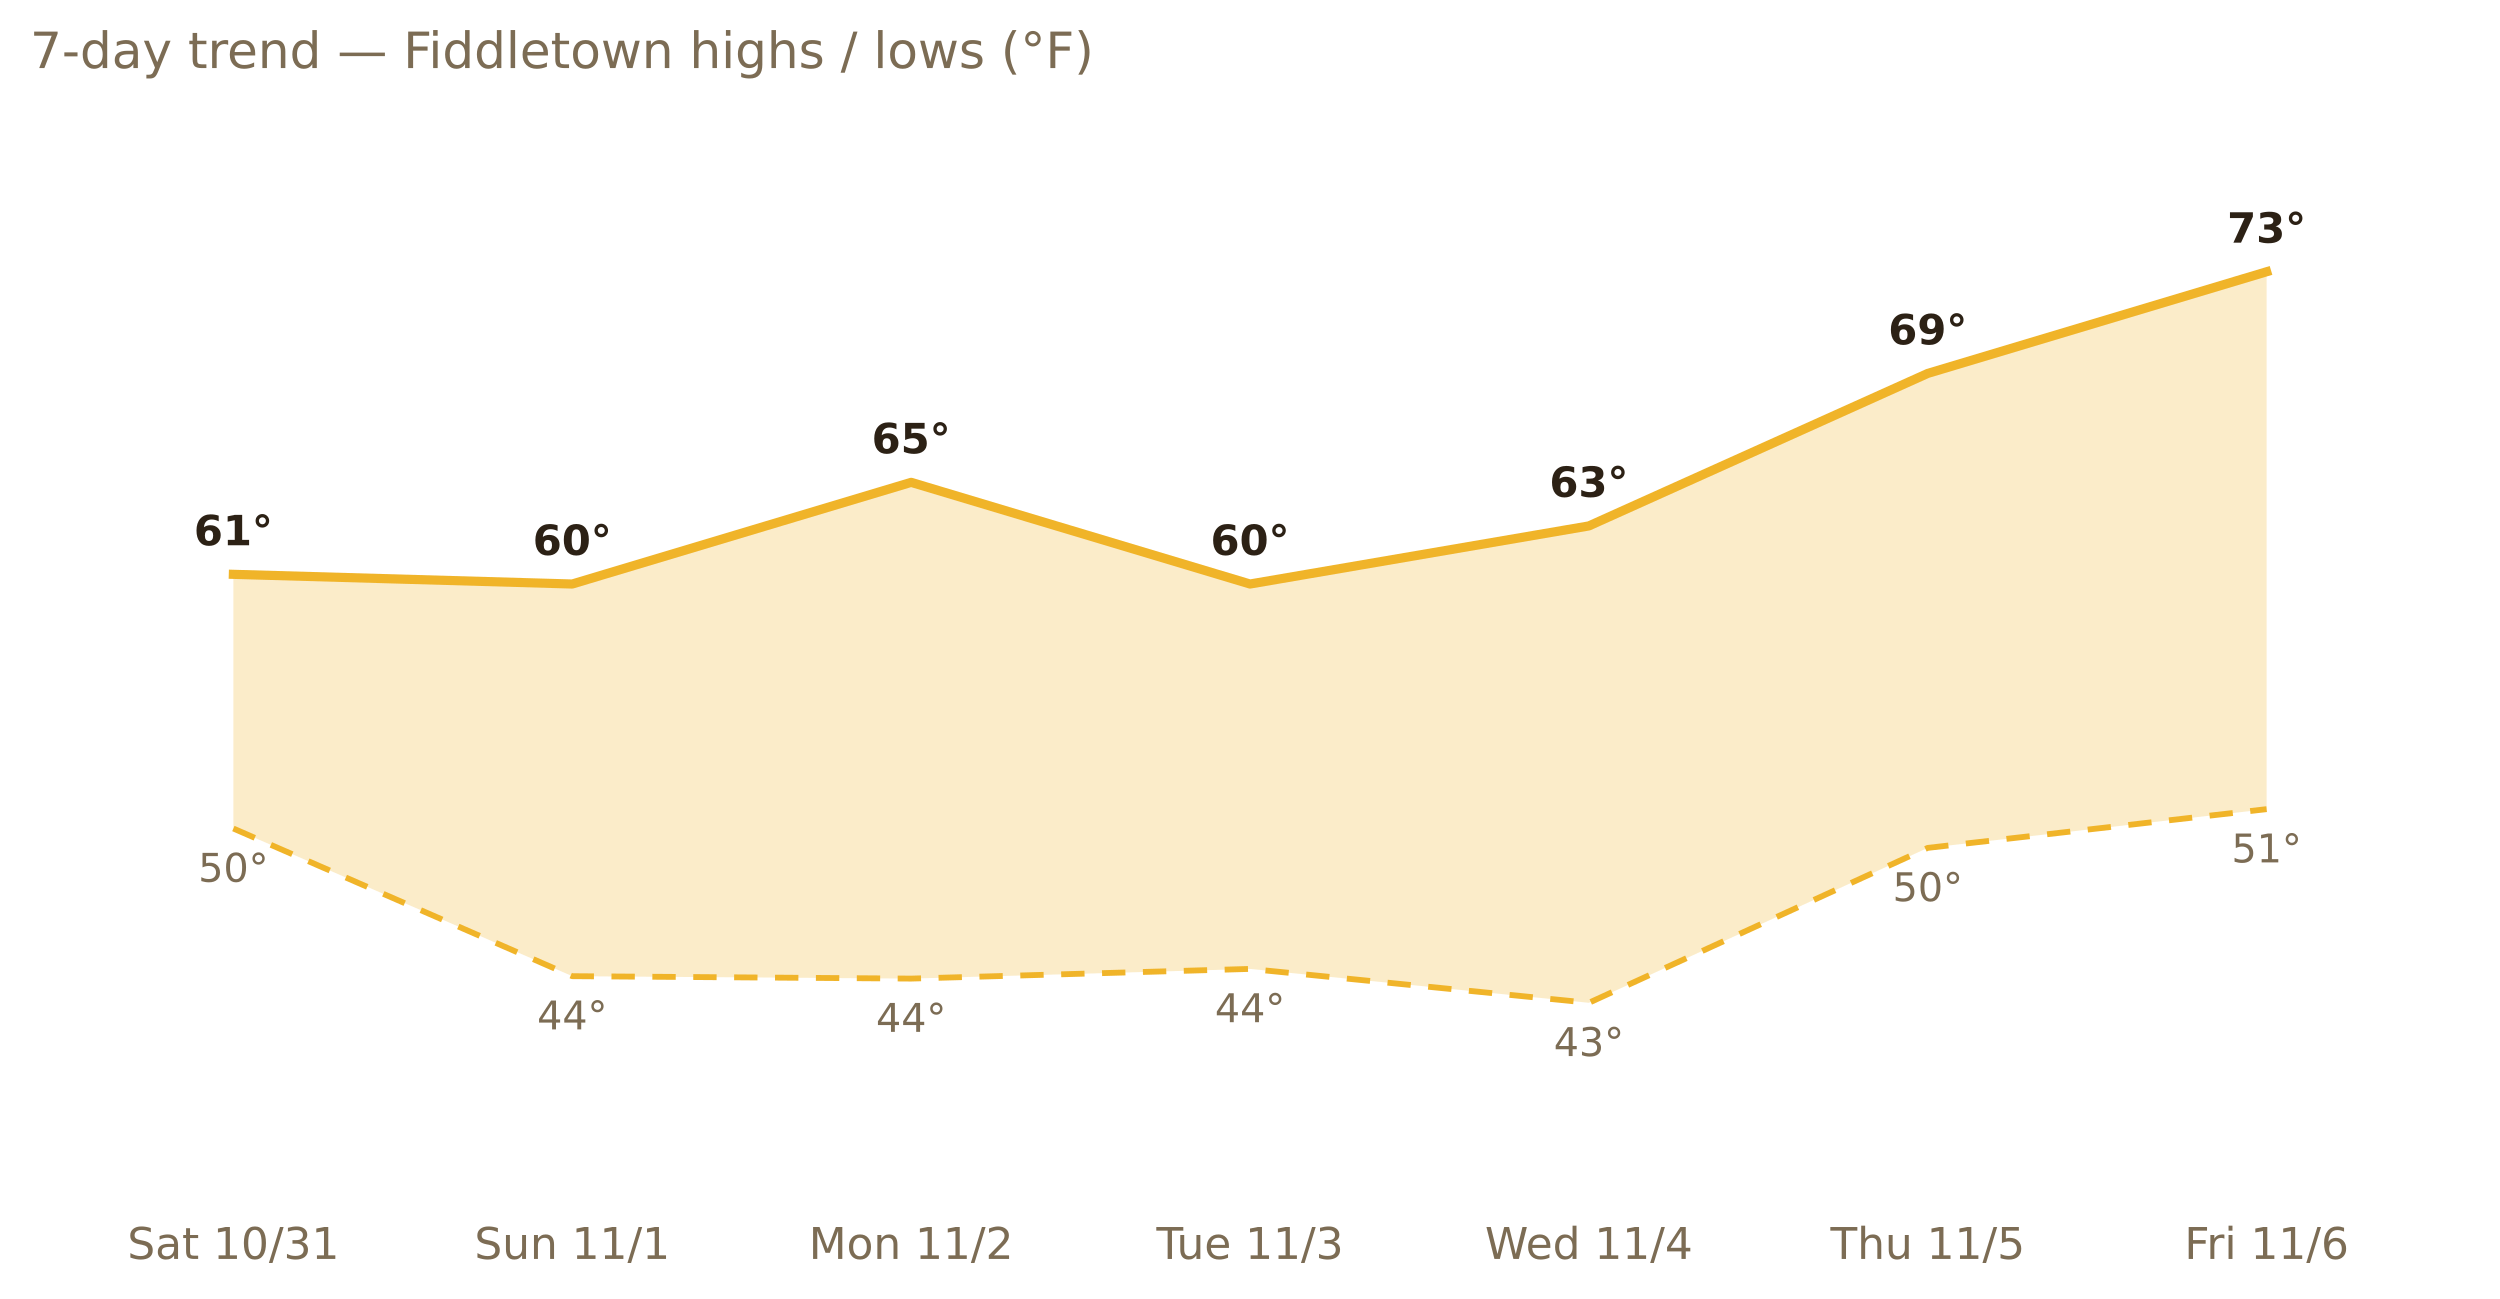
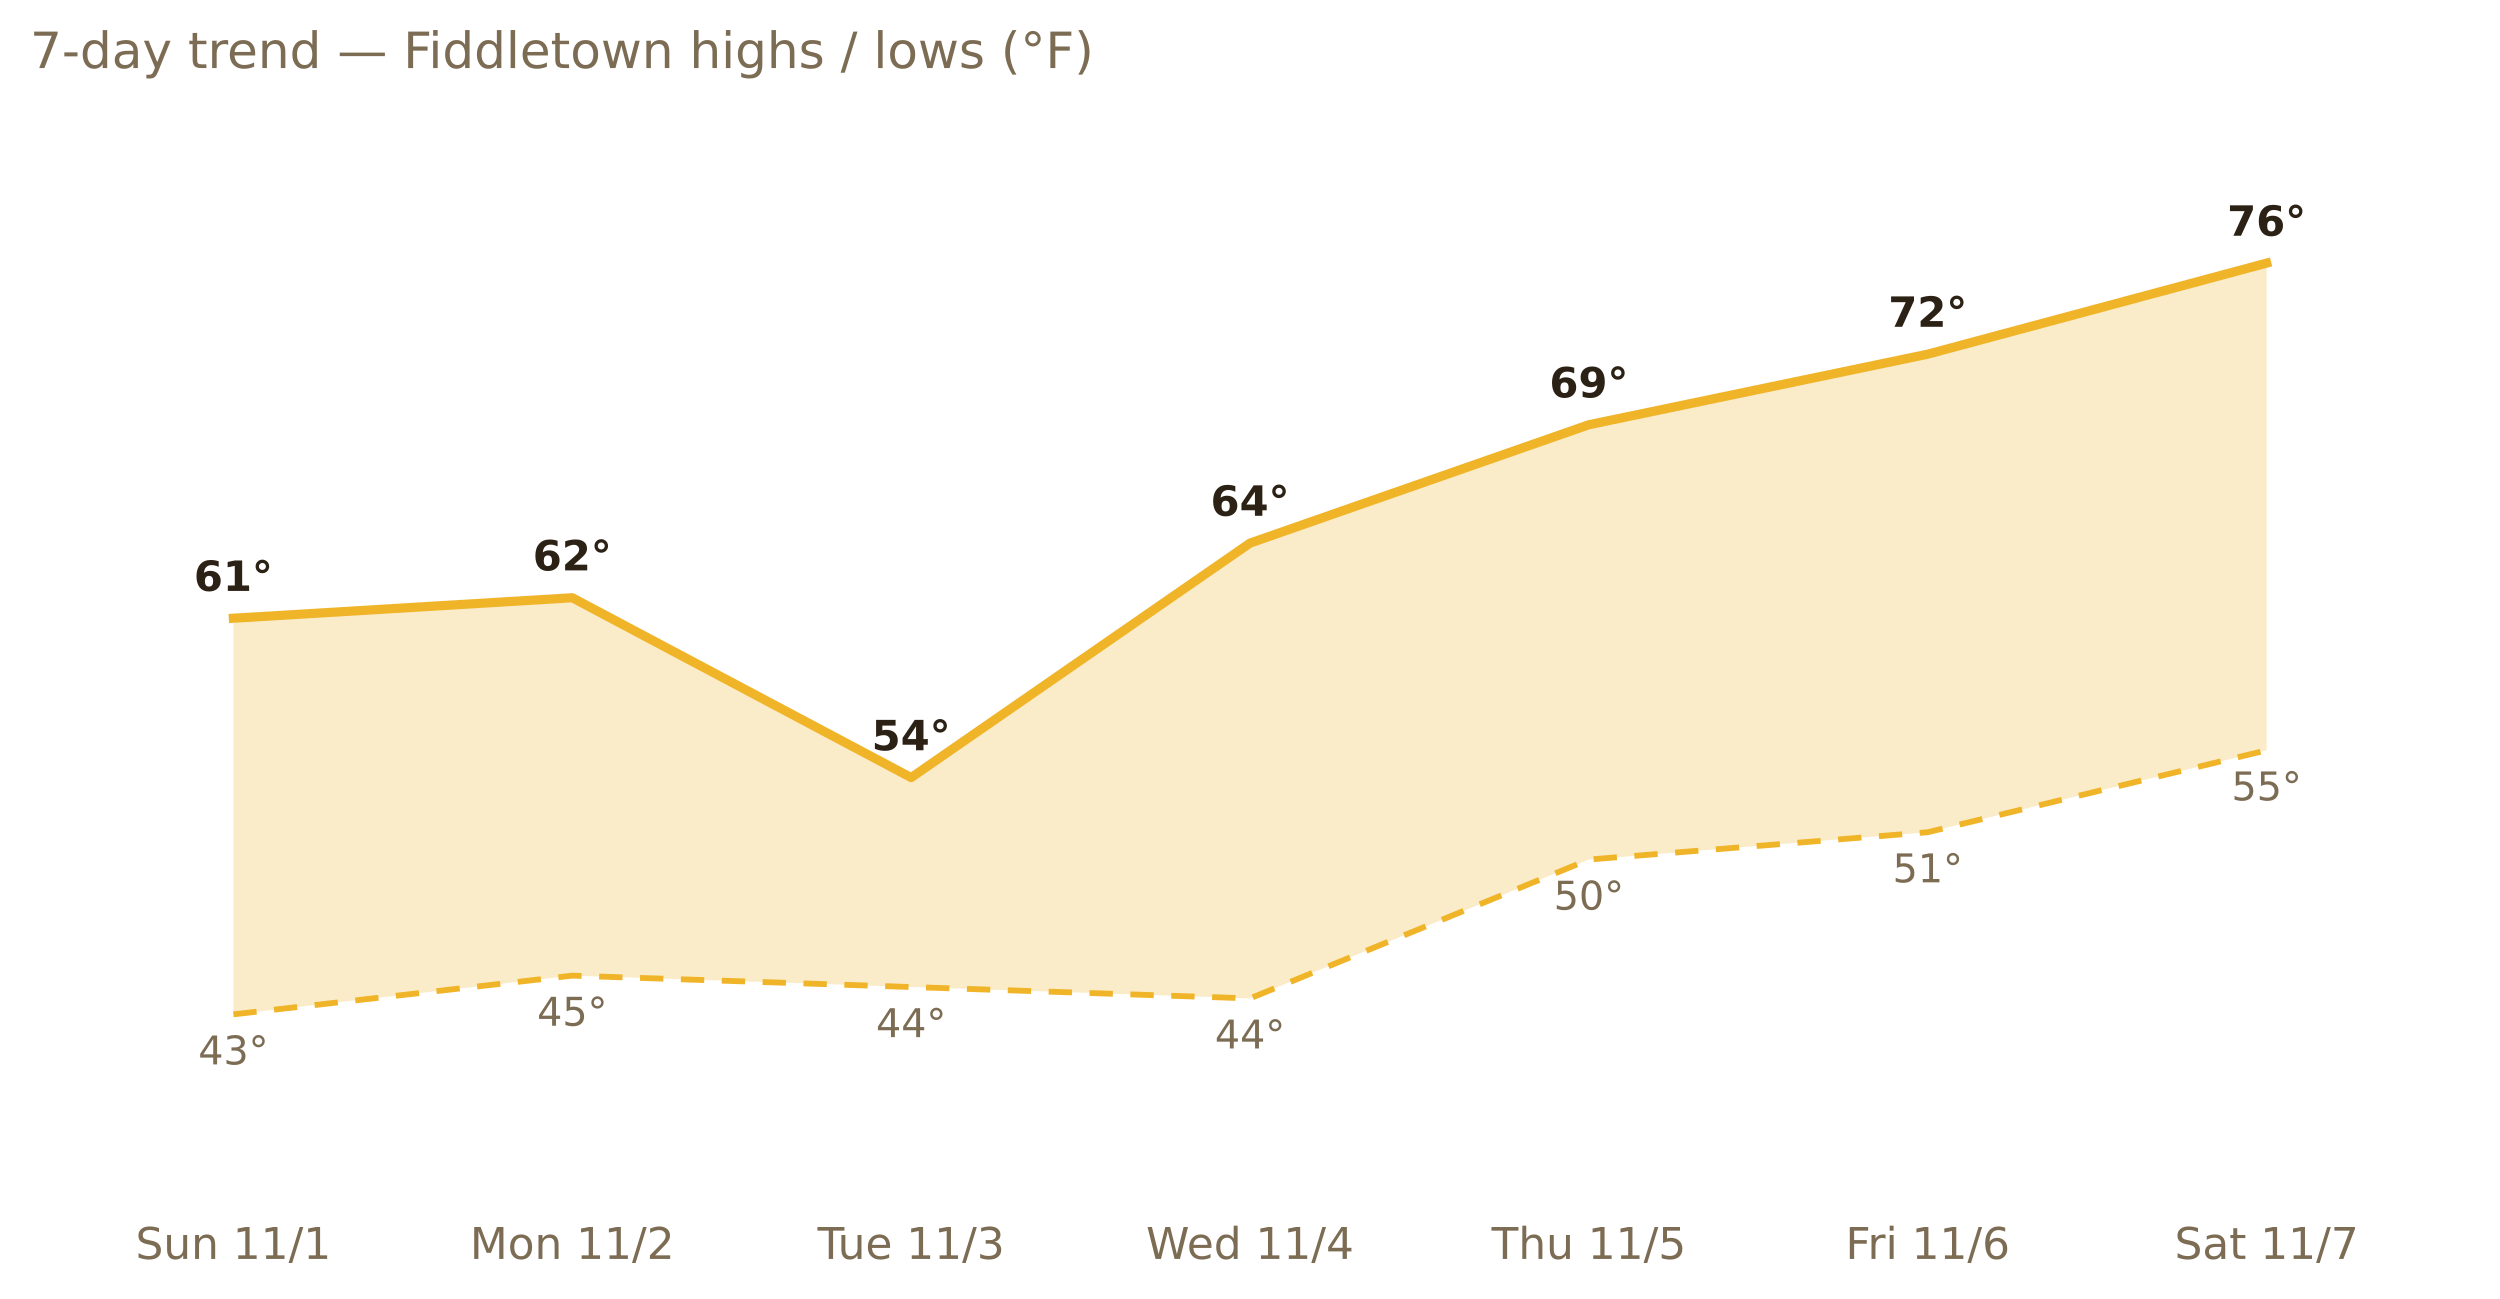
<svg xmlns="http://www.w3.org/2000/svg" xmlns:xlink="http://www.w3.org/1999/xlink" width="599.2pt" height="311.13pt" viewBox="0 0 599.2 311.13" version="1.1">
  <defs>
    <style type="text/css">*{stroke-linejoin: round; stroke-linecap: butt}</style>
  </defs>
  <g id="figure_1">
    <g id="patch_1">
      <path d="M 0 311.13  L 599.2 311.13  L 599.2 0  L 0 0  L 0 311.13  z " style="fill: none; opacity: 0" />
    </g>
    <g id="axes_1">
      <g id="patch_2">
        <path d="M 7.2 286.768  L 592 286.768  L 592 30.318  L 7.2 30.318  L 7.2 286.768  z " style="fill: none" />
      </g>
      <g id="matplotlib.axis_1">
        <g id="xtick_1">
          <g id="text_1">
-             <g style="fill: #7c6c54" transform="translate(30.52661 301.7465) scale(0.105 -0.105)">
+             <g style="fill: #7c6c54" transform="translate(32.48798 301.7465) scale(0.105 -0.105)">
              <defs>
                <path id="DejaVuSans-53" d="M 3425 4513  L 3425 3897  Q 3066 4069 2747 4153  Q 2428 4238 2131 4238  Q 1616 4238 1336 4038  Q 1056 3838 1056 3469  Q 1056 3159 1242 3001  Q 1428 2844 1947 2747  L 2328 2669  Q 3034 2534 3370 2195  Q 3706 1856 3706 1288  Q 3706 609 3251 259  Q 2797 -91 1919 -91  Q 1588 -91 1214 -16  Q 841 59 441 206  L 441 856  Q 825 641 1194 531  Q 1563 422 1919 422  Q 2459 422 2753 634  Q 3047 847 3047 1241  Q 3047 1584 2836 1778  Q 2625 1972 2144 2069  L 1759 2144  Q 1053 2284 737 2584  Q 422 2884 422 3419  Q 422 4038 858 4394  Q 1294 4750 2059 4750  Q 2388 4750 2728 4690  Q 3069 4631 3425 4513  z " transform="scale(0.015625)" />
-                 <path id="DejaVuSans-61" d="M 2194 1759  Q 1497 1759 1228 1600  Q 959 1441 959 1056  Q 959 750 1161 570  Q 1363 391 1709 391  Q 2188 391 2477 730  Q 2766 1069 2766 1631  L 2766 1759  L 2194 1759  z M 3341 1997  L 3341 0  L 2766 0  L 2766 531  Q 2569 213 2275 61  Q 1981 -91 1556 -91  Q 1019 -91 701 211  Q 384 513 384 1019  Q 384 1609 779 1909  Q 1175 2209 1959 2209  L 2766 2209  L 2766 2266  Q 2766 2663 2505 2880  Q 2244 3097 1772 3097  Q 1472 3097 1187 3025  Q 903 2953 641 2809  L 641 3341  Q 956 3463 1253 3523  Q 1550 3584 1831 3584  Q 2591 3584 2966 3190  Q 3341 2797 3341 1997  z " transform="scale(0.015625)" />
-                 <path id="DejaVuSans-74" d="M 1172 4494  L 1172 3500  L 2356 3500  L 2356 3053  L 1172 3053  L 1172 1153  Q 1172 725 1289 603  Q 1406 481 1766 481  L 2356 481  L 2356 0  L 1766 0  Q 1100 0 847 248  Q 594 497 594 1153  L 594 3053  L 172 3053  L 172 3500  L 594 3500  L 594 4494  L 1172 4494  z " transform="scale(0.015625)" />
+                 <path id="DejaVuSans-75" d="M 544 1381  L 544 3500  L 1119 3500  L 1119 1403  Q 1119 906 1312 657  Q 1506 409 1894 409  Q 2359 409 2629 706  Q 2900 1003 2900 1516  L 2900 3500  L 3475 3500  L 3475 0  L 2900 0  L 2900 538  Q 2691 219 2414 64  Q 2138 -91 1772 -91  Q 1169 -91 856 284  Q 544 659 544 1381  z M 1991 3584  L 1991 3584  z " transform="scale(0.015625)" />
+                 <path id="DejaVuSans-6e" d="M 3513 2113  L 3513 0  L 2938 0  L 2938 2094  Q 2938 2591 2744 2837  Q 2550 3084 2163 3084  Q 1697 3084 1428 2787  Q 1159 2491 1159 1978  L 1159 0  L 581 0  L 581 3500  L 1159 3500  L 1159 2956  Q 1366 3272 1645 3428  Q 1925 3584 2291 3584  Q 2894 3584 3203 3211  Q 3513 2838 3513 2113  z " transform="scale(0.015625)" />
                <path id="DejaVuSans-20" transform="scale(0.015625)" />
                <path id="DejaVuSans-31" d="M 794 531  L 1825 531  L 1825 4091  L 703 3866  L 703 4441  L 1819 4666  L 2450 4666  L 2450 531  L 3481 531  L 3481 0  L 794 0  L 794 531  z " transform="scale(0.015625)" />
-                 <path id="DejaVuSans-30" d="M 2034 4250  Q 1547 4250 1301 3770  Q 1056 3291 1056 2328  Q 1056 1369 1301 889  Q 1547 409 2034 409  Q 2525 409 2770 889  Q 3016 1369 3016 2328  Q 3016 3291 2770 3770  Q 2525 4250 2034 4250  z M 2034 4750  Q 2819 4750 3233 4129  Q 3647 3509 3647 2328  Q 3647 1150 3233 529  Q 2819 -91 2034 -91  Q 1250 -91 836 529  Q 422 1150 422 2328  Q 422 3509 836 4129  Q 1250 4750 2034 4750  z " transform="scale(0.015625)" />
                <path id="DejaVuSans-2f" d="M 1625 4666  L 2156 4666  L 531 -594  L 0 -594  L 1625 4666  z " transform="scale(0.015625)" />
-                 <path id="DejaVuSans-33" d="M 2597 2516  Q 3050 2419 3304 2112  Q 3559 1806 3559 1356  Q 3559 666 3084 287  Q 2609 -91 1734 -91  Q 1441 -91 1130 -33  Q 819 25 488 141  L 488 750  Q 750 597 1062 519  Q 1375 441 1716 441  Q 2309 441 2620 675  Q 2931 909 2931 1356  Q 2931 1769 2642 2001  Q 2353 2234 1838 2234  L 1294 2234  L 1294 2753  L 1863 2753  Q 2328 2753 2575 2939  Q 2822 3125 2822 3475  Q 2822 3834 2567 4026  Q 2313 4219 1838 4219  Q 1578 4219 1281 4162  Q 984 4106 628 3988  L 628 4550  Q 988 4650 1302 4700  Q 1616 4750 1894 4750  Q 2613 4750 3031 4423  Q 3450 4097 3450 3541  Q 3450 3153 3228 2886  Q 3006 2619 2597 2516  z " transform="scale(0.015625)" />
-               </defs>
-               <use xlink:href="#DejaVuSans-53" />
-               <use xlink:href="#DejaVuSans-61" x="63.477" />
-               <use xlink:href="#DejaVuSans-74" x="124.756" />
-               <use xlink:href="#DejaVuSans-20" x="163.965" />
-               <use xlink:href="#DejaVuSans-31" x="195.752" />
-               <use xlink:href="#DejaVuSans-30" x="259.375" />
-               <use xlink:href="#DejaVuSans-2f" x="322.998" />
-               <use xlink:href="#DejaVuSans-33" x="356.689" />
-               <use xlink:href="#DejaVuSans-31" x="420.312" />
-             </g>
-           </g>
-         </g>
-         <g id="xtick_2">
-           <g id="text_2">
-             <g style="fill: #7c6c54" transform="translate(113.7102 301.7465) scale(0.105 -0.105)">
-               <defs>
-                 <path id="DejaVuSans-75" d="M 544 1381  L 544 3500  L 1119 3500  L 1119 1403  Q 1119 906 1312 657  Q 1506 409 1894 409  Q 2359 409 2629 706  Q 2900 1003 2900 1516  L 2900 3500  L 3475 3500  L 3475 0  L 2900 0  L 2900 538  Q 2691 219 2414 64  Q 2138 -91 1772 -91  Q 1169 -91 856 284  Q 544 659 544 1381  z M 1991 3584  L 1991 3584  z " transform="scale(0.015625)" />
-                 <path id="DejaVuSans-6e" d="M 3513 2113  L 3513 0  L 2938 0  L 2938 2094  Q 2938 2591 2744 2837  Q 2550 3084 2163 3084  Q 1697 3084 1428 2787  Q 1159 2491 1159 1978  L 1159 0  L 581 0  L 581 3500  L 1159 3500  L 1159 2956  Q 1366 3272 1645 3428  Q 1925 3584 2291 3584  Q 2894 3584 3203 3211  Q 3513 2838 3513 2113  z " transform="scale(0.015625)" />
              </defs>
              <use xlink:href="#DejaVuSans-53" />
              <use xlink:href="#DejaVuSans-75" x="63.477" />
              <use xlink:href="#DejaVuSans-6e" x="126.855" />
              <use xlink:href="#DejaVuSans-20" x="190.234" />
              <use xlink:href="#DejaVuSans-31" x="222.021" />
              <use xlink:href="#DejaVuSans-31" x="285.645" />
              <use xlink:href="#DejaVuSans-2f" x="349.268" />
              <use xlink:href="#DejaVuSans-31" x="382.959" />
            </g>
          </g>
        </g>
-         <g id="xtick_3">
-           <g id="text_3">
-             <g style="fill: #7c6c54" transform="translate(193.8504 301.7465) scale(0.105 -0.105)">
+         <g id="xtick_2">
+           <g id="text_2">
+             <g style="fill: #7c6c54" transform="translate(112.6282 301.7465) scale(0.105 -0.105)">
              <defs>
                <path id="DejaVuSans-4d" d="M 628 4666  L 1569 4666  L 2759 1491  L 3956 4666  L 4897 4666  L 4897 0  L 4281 0  L 4281 4097  L 3078 897  L 2444 897  L 1241 4097  L 1241 0  L 628 0  L 628 4666  z " transform="scale(0.015625)" />
                <path id="DejaVuSans-6f" d="M 1959 3097  Q 1497 3097 1228 2736  Q 959 2375 959 1747  Q 959 1119 1226 758  Q 1494 397 1959 397  Q 2419 397 2687 759  Q 2956 1122 2956 1747  Q 2956 2369 2687 2733  Q 2419 3097 1959 3097  z M 1959 3584  Q 2709 3584 3137 3096  Q 3566 2609 3566 1747  Q 3566 888 3137 398  Q 2709 -91 1959 -91  Q 1206 -91 779 398  Q 353 888 353 1747  Q 353 2609 779 3096  Q 1206 3584 1959 3584  z " transform="scale(0.015625)" />
                <path id="DejaVuSans-32" d="M 1228 531  L 3431 531  L 3431 0  L 469 0  L 469 531  Q 828 903 1448 1529  Q 2069 2156 2228 2338  Q 2531 2678 2651 2914  Q 2772 3150 2772 3378  Q 2772 3750 2511 3984  Q 2250 4219 1831 4219  Q 1534 4219 1204 4116  Q 875 4013 500 3803  L 500 4441  Q 881 4594 1212 4672  Q 1544 4750 1819 4750  Q 2544 4750 2975 4387  Q 3406 4025 3406 3419  Q 3406 3131 3298 2873  Q 3191 2616 2906 2266  Q 2828 2175 2409 1742  Q 1991 1309 1228 531  z " transform="scale(0.015625)" />
              </defs>
              <use xlink:href="#DejaVuSans-4d" />
              <use xlink:href="#DejaVuSans-6f" x="86.279" />
              <use xlink:href="#DejaVuSans-6e" x="147.461" />
              <use xlink:href="#DejaVuSans-20" x="210.84" />
              <use xlink:href="#DejaVuSans-31" x="242.627" />
              <use xlink:href="#DejaVuSans-31" x="306.25" />
              <use xlink:href="#DejaVuSans-2f" x="369.873" />
              <use xlink:href="#DejaVuSans-32" x="403.564" />
            </g>
          </g>
        </g>
-         <g id="xtick_4">
-           <g id="text_4">
-             <g style="fill: #7c6c54" transform="translate(277.1718 301.7465) scale(0.105 -0.105)">
+         <g id="xtick_3">
+           <g id="text_3">
+             <g style="fill: #7c6c54" transform="translate(195.9496 301.7465) scale(0.105 -0.105)">
              <defs>
                <path id="DejaVuSans-54" d="M -19 4666  L 3928 4666  L 3928 4134  L 2272 4134  L 2272 0  L 1638 0  L 1638 4134  L -19 4134  L -19 4666  z " transform="scale(0.015625)" />
                <path id="DejaVuSans-65" d="M 3597 1894  L 3597 1613  L 953 1613  Q 991 1019 1311 708  Q 1631 397 2203 397  Q 2534 397 2845 478  Q 3156 559 3463 722  L 3463 178  Q 3153 47 2828 -22  Q 2503 -91 2169 -91  Q 1331 -91 842 396  Q 353 884 353 1716  Q 353 2575 817 3079  Q 1281 3584 2069 3584  Q 2775 3584 3186 3129  Q 3597 2675 3597 1894  z M 3022 2063  Q 3016 2534 2758 2815  Q 2500 3097 2075 3097  Q 1594 3097 1305 2825  Q 1016 2553 972 2059  L 3022 2063  z " transform="scale(0.015625)" />
+                 <path id="DejaVuSans-33" d="M 2597 2516  Q 3050 2419 3304 2112  Q 3559 1806 3559 1356  Q 3559 666 3084 287  Q 2609 -91 1734 -91  Q 1441 -91 1130 -33  Q 819 25 488 141  L 488 750  Q 750 597 1062 519  Q 1375 441 1716 441  Q 2309 441 2620 675  Q 2931 909 2931 1356  Q 2931 1769 2642 2001  Q 2353 2234 1838 2234  L 1294 2234  L 1294 2753  L 1863 2753  Q 2328 2753 2575 2939  Q 2822 3125 2822 3475  Q 2822 3834 2567 4026  Q 2313 4219 1838 4219  Q 1578 4219 1281 4162  Q 984 4106 628 3988  L 628 4550  Q 988 4650 1302 4700  Q 1616 4750 1894 4750  Q 2613 4750 3031 4423  Q 3450 4097 3450 3541  Q 3450 3153 3228 2886  Q 3006 2619 2597 2516  z " transform="scale(0.015625)" />
              </defs>
              <use xlink:href="#DejaVuSans-54" />
              <use xlink:href="#DejaVuSans-75" x="45.959" />
              <use xlink:href="#DejaVuSans-65" x="109.338" />
              <use xlink:href="#DejaVuSans-20" x="170.861" />
              <use xlink:href="#DejaVuSans-31" x="202.648" />
              <use xlink:href="#DejaVuSans-31" x="266.271" />
              <use xlink:href="#DejaVuSans-2f" x="329.895" />
              <use xlink:href="#DejaVuSans-33" x="363.586" />
            </g>
          </g>
        </g>
-         <g id="xtick_5">
-           <g id="text_5">
-             <g style="fill: #7c6c54" transform="translate(355.9184 301.7465) scale(0.105 -0.105)">
+         <g id="xtick_4">
+           <g id="text_4">
+             <g style="fill: #7c6c54" transform="translate(274.6961 301.7465) scale(0.105 -0.105)">
              <defs>
                <path id="DejaVuSans-57" d="M 213 4666  L 850 4666  L 1831 722  L 2809 4666  L 3519 4666  L 4500 722  L 5478 4666  L 6119 4666  L 4947 0  L 4153 0  L 3169 4050  L 2175 0  L 1381 0  L 213 4666  z " transform="scale(0.015625)" />
                <path id="DejaVuSans-64" d="M 2906 2969  L 2906 4863  L 3481 4863  L 3481 0  L 2906 0  L 2906 525  Q 2725 213 2448 61  Q 2172 -91 1784 -91  Q 1150 -91 751 415  Q 353 922 353 1747  Q 353 2572 751 3078  Q 1150 3584 1784 3584  Q 2172 3584 2448 3432  Q 2725 3281 2906 2969  z M 947 1747  Q 947 1113 1208 752  Q 1469 391 1925 391  Q 2381 391 2643 752  Q 2906 1113 2906 1747  Q 2906 2381 2643 2742  Q 2381 3103 1925 3103  Q 1469 3103 1208 2742  Q 947 2381 947 1747  z " transform="scale(0.015625)" />
                <path id="DejaVuSans-34" d="M 2419 4116  L 825 1625  L 2419 1625  L 2419 4116  z M 2253 4666  L 3047 4666  L 3047 1625  L 3713 1625  L 3713 1100  L 3047 1100  L 3047 0  L 2419 0  L 2419 1100  L 313 1100  L 313 1709  L 2253 4666  z " transform="scale(0.015625)" />
              </defs>
              <use xlink:href="#DejaVuSans-57" />
              <use xlink:href="#DejaVuSans-65" x="93.002" />
              <use xlink:href="#DejaVuSans-64" x="154.525" />
              <use xlink:href="#DejaVuSans-20" x="218.002" />
              <use xlink:href="#DejaVuSans-31" x="249.789" />
              <use xlink:href="#DejaVuSans-31" x="313.412" />
              <use xlink:href="#DejaVuSans-2f" x="377.035" />
              <use xlink:href="#DejaVuSans-34" x="410.727" />
            </g>
          </g>
        </g>
-         <g id="xtick_6">
-           <g id="text_6">
-             <g style="fill: #7c6c54" transform="translate(438.7254 301.7465) scale(0.105 -0.105)">
+         <g id="xtick_5">
+           <g id="text_5">
+             <g style="fill: #7c6c54" transform="translate(357.5032 301.7465) scale(0.105 -0.105)">
              <defs>
                <path id="DejaVuSans-68" d="M 3513 2113  L 3513 0  L 2938 0  L 2938 2094  Q 2938 2591 2744 2837  Q 2550 3084 2163 3084  Q 1697 3084 1428 2787  Q 1159 2491 1159 1978  L 1159 0  L 581 0  L 581 4863  L 1159 4863  L 1159 2956  Q 1366 3272 1645 3428  Q 1925 3584 2291 3584  Q 2894 3584 3203 3211  Q 3513 2838 3513 2113  z " transform="scale(0.015625)" />
                <path id="DejaVuSans-35" d="M 691 4666  L 3169 4666  L 3169 4134  L 1269 4134  L 1269 2991  Q 1406 3038 1543 3061  Q 1681 3084 1819 3084  Q 2600 3084 3056 2656  Q 3513 2228 3513 1497  Q 3513 744 3044 326  Q 2575 -91 1722 -91  Q 1428 -91 1123 -41  Q 819 9 494 109  L 494 744  Q 775 591 1075 516  Q 1375 441 1709 441  Q 2250 441 2565 725  Q 2881 1009 2881 1497  Q 2881 1984 2565 2268  Q 2250 2553 1709 2553  Q 1456 2553 1204 2497  Q 953 2441 691 2322  L 691 4666  z " transform="scale(0.015625)" />
              </defs>
              <use xlink:href="#DejaVuSans-54" />
              <use xlink:href="#DejaVuSans-68" x="61.084" />
              <use xlink:href="#DejaVuSans-75" x="124.463" />
              <use xlink:href="#DejaVuSans-20" x="187.842" />
              <use xlink:href="#DejaVuSans-31" x="219.629" />
              <use xlink:href="#DejaVuSans-31" x="283.252" />
              <use xlink:href="#DejaVuSans-2f" x="346.875" />
              <use xlink:href="#DejaVuSans-35" x="380.566" />
            </g>
          </g>
        </g>
-         <g id="xtick_7">
-           <g id="text_7">
-             <g style="fill: #7c6c54" transform="translate(523.5529 301.7465) scale(0.105 -0.105)">
+         <g id="xtick_6">
+           <g id="text_6">
+             <g style="fill: #7c6c54" transform="translate(442.3307 301.7465) scale(0.105 -0.105)">
              <defs>
                <path id="DejaVuSans-46" d="M 628 4666  L 3309 4666  L 3309 4134  L 1259 4134  L 1259 2759  L 3109 2759  L 3109 2228  L 1259 2228  L 1259 0  L 628 0  L 628 4666  z " transform="scale(0.015625)" />
                <path id="DejaVuSans-72" d="M 2631 2963  Q 2534 3019 2420 3045  Q 2306 3072 2169 3072  Q 1681 3072 1420 2755  Q 1159 2438 1159 1844  L 1159 0  L 581 0  L 581 3500  L 1159 3500  L 1159 2956  Q 1341 3275 1631 3429  Q 1922 3584 2338 3584  Q 2397 3584 2469 3576  Q 2541 3569 2628 3553  L 2631 2963  z " transform="scale(0.015625)" />
                <path id="DejaVuSans-69" d="M 603 3500  L 1178 3500  L 1178 0  L 603 0  L 603 3500  z M 603 4863  L 1178 4863  L 1178 4134  L 603 4134  L 603 4863  z " transform="scale(0.015625)" />
                <path id="DejaVuSans-36" d="M 2113 2584  Q 1688 2584 1439 2293  Q 1191 2003 1191 1497  Q 1191 994 1439 701  Q 1688 409 2113 409  Q 2538 409 2786 701  Q 3034 994 3034 1497  Q 3034 2003 2786 2293  Q 2538 2584 2113 2584  z M 3366 4563  L 3366 3988  Q 3128 4100 2886 4159  Q 2644 4219 2406 4219  Q 1781 4219 1451 3797  Q 1122 3375 1075 2522  Q 1259 2794 1537 2939  Q 1816 3084 2150 3084  Q 2853 3084 3261 2657  Q 3669 2231 3669 1497  Q 3669 778 3244 343  Q 2819 -91 2113 -91  Q 1303 -91 875 529  Q 447 1150 447 2328  Q 447 3434 972 4092  Q 1497 4750 2381 4750  Q 2619 4750 2861 4703  Q 3103 4656 3366 4563  z " transform="scale(0.015625)" />
              </defs>
              <use xlink:href="#DejaVuSans-46" />
              <use xlink:href="#DejaVuSans-72" x="50.27" />
              <use xlink:href="#DejaVuSans-69" x="91.383" />
              <use xlink:href="#DejaVuSans-20" x="119.166" />
              <use xlink:href="#DejaVuSans-31" x="150.953" />
              <use xlink:href="#DejaVuSans-31" x="214.576" />
              <use xlink:href="#DejaVuSans-2f" x="278.199" />
              <use xlink:href="#DejaVuSans-36" x="311.891" />
            </g>
          </g>
        </g>
+         <g id="xtick_7">
+           <g id="text_7">
+             <g style="fill: #7c6c54" transform="translate(521.2003 301.7465) scale(0.105 -0.105)">
+               <defs>
+                 <path id="DejaVuSans-61" d="M 2194 1759  Q 1497 1759 1228 1600  Q 959 1441 959 1056  Q 959 750 1161 570  Q 1363 391 1709 391  Q 2188 391 2477 730  Q 2766 1069 2766 1631  L 2766 1759  L 2194 1759  z M 3341 1997  L 3341 0  L 2766 0  L 2766 531  Q 2569 213 2275 61  Q 1981 -91 1556 -91  Q 1019 -91 701 211  Q 384 513 384 1019  Q 384 1609 779 1909  Q 1175 2209 1959 2209  L 2766 2209  L 2766 2266  Q 2766 2663 2505 2880  Q 2244 3097 1772 3097  Q 1472 3097 1187 3025  Q 903 2953 641 2809  L 641 3341  Q 956 3463 1253 3523  Q 1550 3584 1831 3584  Q 2591 3584 2966 3190  Q 3341 2797 3341 1997  z " transform="scale(0.015625)" />
+                 <path id="DejaVuSans-74" d="M 1172 4494  L 1172 3500  L 2356 3500  L 2356 3053  L 1172 3053  L 1172 1153  Q 1172 725 1289 603  Q 1406 481 1766 481  L 2356 481  L 2356 0  L 1766 0  Q 1100 0 847 248  Q 594 497 594 1153  L 594 3053  L 172 3053  L 172 3500  L 594 3500  L 594 4494  L 1172 4494  z " transform="scale(0.015625)" />
+                 <path id="DejaVuSans-37" d="M 525 4666  L 3525 4666  L 3525 4397  L 1831 0  L 1172 0  L 2766 4134  L 525 4134  L 525 4666  z " transform="scale(0.015625)" />
+               </defs>
+               <use xlink:href="#DejaVuSans-53" />
+               <use xlink:href="#DejaVuSans-61" x="63.477" />
+               <use xlink:href="#DejaVuSans-74" x="124.756" />
+               <use xlink:href="#DejaVuSans-20" x="163.965" />
+               <use xlink:href="#DejaVuSans-31" x="195.752" />
+               <use xlink:href="#DejaVuSans-31" x="259.375" />
+               <use xlink:href="#DejaVuSans-2f" x="322.998" />
+               <use xlink:href="#DejaVuSans-37" x="356.689" />
+             </g>
+           </g>
+         </g>
      </g>
      <g id="matplotlib.axis_2" />
      <g id="PolyCollection_1">
-         <path d="M 55.933 137.656  L 55.933 198.577  L 137.156 233.97  L 218.378 234.55  L 299.6 232.229  L 380.822 240.352  L 462.044 203.219  L 543.267 193.936  L 543.267 65.13  L 543.267 65.13  L 462.044 89.499  L 380.822 126.052  L 299.6 139.977  L 218.378 115.608  L 137.156 139.977  L 55.933 137.656  z " clip-path="url(#pe471f87e16)" style="fill: #f0b429; fill-opacity: 0.25" />
+         <path d="M 55.933 148.176  L 55.933 243.117  L 137.156 233.841  L 218.378 236.569  L 299.6 239.298  L 380.822 206.014  L 462.044 199.466  L 543.267 179.823  L 543.267 63.056  L 543.267 63.056  L 462.044 84.882  L 380.822 101.797  L 299.6 130.17  L 218.378 186.371  L 137.156 143.265  L 55.933 148.176  z " clip-path="url(#p5b15d14b60)" style="fill: #f0b429; fill-opacity: 0.25" />
      </g>
      <g id="line2d_1">
-         <path d="M 55.933 137.656  L 137.156 139.977  L 218.378 115.608  L 299.6 139.977  L 380.822 126.052  L 462.044 89.499  L 543.267 65.13  " clip-path="url(#pe471f87e16)" style="fill: none; stroke: #f0b429; stroke-width: 2.2; stroke-linecap: square" />
+         <path d="M 55.933 148.176  L 137.156 143.265  L 218.378 186.371  L 299.6 130.17  L 380.822 101.797  L 462.044 84.882  L 543.267 63.056  " clip-path="url(#p5b15d14b60)" style="fill: none; stroke: #f0b429; stroke-width: 2.2; stroke-linecap: square" />
      </g>
      <g id="line2d_2">
-         <path d="M 55.933 198.577  L 137.156 233.97  L 218.378 234.55  L 299.6 232.229  L 380.822 240.352  L 462.044 203.219  L 543.267 193.936  " clip-path="url(#pe471f87e16)" style="fill: none; stroke-dasharray: 5.6,4.2; stroke-dashoffset: 0; stroke: #f0b429; stroke-width: 1.4" />
+         <path d="M 55.933 243.117  L 137.156 233.841  L 218.378 236.569  L 299.6 239.298  L 380.822 206.014  L 462.044 199.466  L 543.267 179.823  " clip-path="url(#p5b15d14b60)" style="fill: none; stroke-dasharray: 5.6,4.2; stroke-dashoffset: 0; stroke: #f0b429; stroke-width: 1.4" />
      </g>
      <g id="text_8">
-         <g style="fill: #2c2115" transform="translate(46.47552 130.6934) scale(0.1 -0.1)">
+         <g style="fill: #2c2115" transform="translate(46.47552 141.6283) scale(0.1 -0.1)">
          <defs>
            <path id="DejaVuSans-Bold-36" d="M 2316 2303  Q 2000 2303 1842 2098  Q 1684 1894 1684 1484  Q 1684 1075 1842 870  Q 2000 666 2316 666  Q 2634 666 2792 870  Q 2950 1075 2950 1484  Q 2950 1894 2792 2098  Q 2634 2303 2316 2303  z M 3803 4544  L 3803 3681  Q 3506 3822 3243 3889  Q 2981 3956 2731 3956  Q 2194 3956 1894 3657  Q 1594 3359 1544 2772  Q 1750 2925 1990 3001  Q 2231 3078 2516 3078  Q 3231 3078 3670 2659  Q 4109 2241 4109 1563  Q 4109 813 3618 361  Q 3128 -91 2303 -91  Q 1394 -91 895 523  Q 397 1138 397 2266  Q 397 3422 980 4083  Q 1563 4744 2578 4744  Q 2900 4744 3203 4694  Q 3506 4644 3803 4544  z " transform="scale(0.015625)" />
            <path id="DejaVuSans-Bold-31" d="M 750 831  L 1813 831  L 1813 3847  L 722 3622  L 722 4441  L 1806 4666  L 2950 4666  L 2950 831  L 4013 831  L 4013 0  L 750 0  L 750 831  z " transform="scale(0.015625)" />
            <path id="DejaVuSans-Bold-b0" d="M 1600 4288  Q 1375 4288 1219 4131  Q 1063 3975 1063 3750  Q 1063 3525 1217 3372  Q 1372 3219 1600 3219  Q 1825 3219 1981 3373  Q 2138 3528 2138 3750  Q 2138 3975 1980 4131  Q 1822 4288 1600 4288  z M 1600 4794  Q 1806 4794 1997 4714  Q 2188 4634 2338 4488  Q 2484 4338 2561 4150  Q 2638 3963 2638 3750  Q 2638 3541 2561 3352  Q 2484 3163 2344 3022  Q 2194 2872 2000 2792  Q 1806 2713 1594 2713  Q 1153 2713 854 3011  Q 556 3309 556 3750  Q 556 4191 857 4492  Q 1159 4794 1600 4794  z " transform="scale(0.015625)" />
          </defs>
          <use xlink:href="#DejaVuSans-Bold-36" />
          <use xlink:href="#DejaVuSans-Bold-31" x="69.58" />
          <use xlink:href="#DejaVuSans-Bold-b0" x="139.16" />
        </g>
      </g>
      <g id="text_9">
-         <g style="fill: #7c6c54" transform="translate(47.51396 211.3417) scale(0.095 -0.095)">
+         <g style="fill: #7c6c54" transform="translate(47.51396 255.1211) scale(0.095 -0.095)">
          <defs>
            <path id="DejaVuSans-b0" d="M 1600 4347  Q 1350 4347 1178 4173  Q 1006 4000 1006 3750  Q 1006 3503 1178 3333  Q 1350 3163 1600 3163  Q 1850 3163 2022 3333  Q 2194 3503 2194 3750  Q 2194 3997 2020 4172  Q 1847 4347 1600 4347  z M 1600 4750  Q 1800 4750 1984 4673  Q 2169 4597 2303 4453  Q 2447 4313 2519 4134  Q 2591 3956 2591 3750  Q 2591 3338 2302 3052  Q 2013 2766 1594 2766  Q 1172 2766 890 3047  Q 609 3328 609 3750  Q 609 4169 896 4459  Q 1184 4750 1600 4750  z " transform="scale(0.015625)" />
+           </defs>
+           <use xlink:href="#DejaVuSans-34" />
+           <use xlink:href="#DejaVuSans-33" x="63.623" />
+           <use xlink:href="#DejaVuSans-b0" x="127.246" />
+         </g>
+       </g>
+       <g id="text_10">
+         <g style="fill: #2c2115" transform="translate(127.6977 136.7176) scale(0.1 -0.1)">
+           <defs>
+             <path id="DejaVuSans-Bold-32" d="M 1844 884  L 3897 884  L 3897 0  L 506 0  L 506 884  L 2209 2388  Q 2438 2594 2547 2791  Q 2656 2988 2656 3200  Q 2656 3528 2436 3728  Q 2216 3928 1850 3928  Q 1569 3928 1234 3808  Q 900 3688 519 3450  L 519 4475  Q 925 4609 1322 4679  Q 1719 4750 2100 4750  Q 2938 4750 3402 4381  Q 3866 4013 3866 3353  Q 3866 2972 3669 2642  Q 3472 2313 2841 1759  L 1844 884  z " transform="scale(0.015625)" />
+           </defs>
+           <use xlink:href="#DejaVuSans-Bold-36" />
+           <use xlink:href="#DejaVuSans-Bold-32" x="69.58" />
+           <use xlink:href="#DejaVuSans-Bold-b0" x="139.16" />
+         </g>
+       </g>
+       <g id="text_11">
+         <g style="fill: #7c6c54" transform="translate(128.7362 245.8453) scale(0.095 -0.095)">
+           <use xlink:href="#DejaVuSans-34" />
+           <use xlink:href="#DejaVuSans-35" x="63.623" />
+           <use xlink:href="#DejaVuSans-b0" x="127.246" />
+         </g>
+       </g>
+       <g id="text_12">
+         <g style="fill: #2c2115" transform="translate(208.92 179.823) scale(0.1 -0.1)">
+           <defs>
+             <path id="DejaVuSans-Bold-35" d="M 678 4666  L 3669 4666  L 3669 3781  L 1638 3781  L 1638 3059  Q 1775 3097 1914 3117  Q 2053 3138 2203 3138  Q 3056 3138 3531 2711  Q 4006 2284 4006 1522  Q 4006 766 3489 337  Q 2972 -91 2053 -91  Q 1656 -91 1267 -14  Q 878 63 494 219  L 494 1166  Q 875 947 1217 837  Q 1559 728 1863 728  Q 2300 728 2551 942  Q 2803 1156 2803 1522  Q 2803 1891 2551 2103  Q 2300 2316 1863 2316  Q 1603 2316 1309 2248  Q 1016 2181 678 2041  L 678 4666  z " transform="scale(0.015625)" />
+             <path id="DejaVuSans-Bold-34" d="M 2356 3675  L 1038 1722  L 2356 1722  L 2356 3675  z M 2156 4666  L 3494 4666  L 3494 1722  L 4159 1722  L 4159 850  L 3494 850  L 3494 0  L 2356 0  L 2356 850  L 288 850  L 288 1881  L 2156 4666  z " transform="scale(0.015625)" />
+           </defs>
+           <use xlink:href="#DejaVuSans-Bold-35" />
+           <use xlink:href="#DejaVuSans-Bold-34" x="69.58" />
+           <use xlink:href="#DejaVuSans-Bold-b0" x="139.16" />
+         </g>
+       </g>
+       <g id="text_13">
+         <g style="fill: #7c6c54" transform="translate(209.9584 248.5734) scale(0.095 -0.095)">
+           <use xlink:href="#DejaVuSans-34" />
+           <use xlink:href="#DejaVuSans-34" x="63.623" />
+           <use xlink:href="#DejaVuSans-b0" x="127.246" />
+         </g>
+       </g>
+       <g id="text_14">
+         <g style="fill: #2c2115" transform="translate(290.1422 123.6223) scale(0.1 -0.1)">
+           <use xlink:href="#DejaVuSans-Bold-36" />
+           <use xlink:href="#DejaVuSans-Bold-34" x="69.58" />
+           <use xlink:href="#DejaVuSans-Bold-b0" x="139.16" />
+         </g>
+       </g>
+       <g id="text_15">
+         <g style="fill: #7c6c54" transform="translate(291.1806 251.3016) scale(0.095 -0.095)">
+           <use xlink:href="#DejaVuSans-34" />
+           <use xlink:href="#DejaVuSans-34" x="63.623" />
+           <use xlink:href="#DejaVuSans-b0" x="127.246" />
+         </g>
+       </g>
+       <g id="text_16">
+         <g style="fill: #2c2115" transform="translate(371.3644 95.24908) scale(0.1 -0.1)">
+           <defs>
+             <path id="DejaVuSans-Bold-39" d="M 641 103  L 641 966  Q 928 831 1190 764  Q 1453 697 1709 697  Q 2247 697 2547 995  Q 2847 1294 2900 1881  Q 2688 1725 2447 1647  Q 2206 1569 1925 1569  Q 1209 1569 770 1986  Q 331 2403 331 3084  Q 331 3838 820 4291  Q 1309 4744 2131 4744  Q 3044 4744 3544 4128  Q 4044 3513 4044 2388  Q 4044 1231 3459 570  Q 2875 -91 1856 -91  Q 1528 -91 1228 -42  Q 928 6 641 103  z M 2125 2350  Q 2441 2350 2600 2554  Q 2759 2759 2759 3169  Q 2759 3575 2600 3781  Q 2441 3988 2125 3988  Q 1809 3988 1650 3781  Q 1491 3575 1491 3169  Q 1491 2759 1650 2554  Q 1809 2350 2125 2350  z " transform="scale(0.015625)" />
+           </defs>
+           <use xlink:href="#DejaVuSans-Bold-36" />
+           <use xlink:href="#DejaVuSans-Bold-39" x="69.58" />
+           <use xlink:href="#DejaVuSans-Bold-b0" x="139.16" />
+         </g>
+       </g>
+       <g id="text_17">
+         <g style="fill: #7c6c54" transform="translate(372.4028 218.0177) scale(0.095 -0.095)">
+           <defs>
+             <path id="DejaVuSans-30" d="M 2034 4250  Q 1547 4250 1301 3770  Q 1056 3291 1056 2328  Q 1056 1369 1301 889  Q 1547 409 2034 409  Q 2525 409 2770 889  Q 3016 1369 3016 2328  Q 3016 3291 2770 3770  Q 2525 4250 2034 4250  z M 2034 4750  Q 2819 4750 3233 4129  Q 3647 3509 3647 2328  Q 3647 1150 3233 529  Q 2819 -91 2034 -91  Q 1250 -91 836 529  Q 422 1150 422 2328  Q 422 3509 836 4129  Q 1250 4750 2034 4750  z " transform="scale(0.015625)" />
          </defs>
          <use xlink:href="#DejaVuSans-35" />
          <use xlink:href="#DejaVuSans-30" x="63.623" />
          <use xlink:href="#DejaVuSans-b0" x="127.246" />
        </g>
      </g>
-       <g id="text_10">
-         <g style="fill: #2c2115" transform="translate(127.6977 133.0142) scale(0.1 -0.1)">
-           <defs>
-             <path id="DejaVuSans-Bold-30" d="M 2944 2338  Q 2944 3213 2780 3570  Q 2616 3928 2228 3928  Q 1841 3928 1675 3570  Q 1509 3213 1509 2338  Q 1509 1453 1675 1090  Q 1841 728 2228 728  Q 2613 728 2778 1090  Q 2944 1453 2944 2338  z M 4147 2328  Q 4147 1169 3647 539  Q 3147 -91 2228 -91  Q 1306 -91 806 539  Q 306 1169 306 2328  Q 306 3491 806 4120  Q 1306 4750 2228 4750  Q 3147 4750 3647 4120  Q 4147 3491 4147 2328  z " transform="scale(0.015625)" />
-           </defs>
-           <use xlink:href="#DejaVuSans-Bold-36" />
-           <use xlink:href="#DejaVuSans-Bold-30" x="69.58" />
-           <use xlink:href="#DejaVuSans-Bold-b0" x="139.16" />
-         </g>
-       </g>
-       <g id="text_11">
-         <g style="fill: #7c6c54" transform="translate(128.7362 246.7341) scale(0.095 -0.095)">
-           <use xlink:href="#DejaVuSans-34" />
-           <use xlink:href="#DejaVuSans-34" x="63.623" />
-           <use xlink:href="#DejaVuSans-b0" x="127.246" />
-         </g>
-       </g>
-       <g id="text_12">
-         <g style="fill: #2c2115" transform="translate(208.92 108.6456) scale(0.1 -0.1)">
-           <defs>
-             <path id="DejaVuSans-Bold-35" d="M 678 4666  L 3669 4666  L 3669 3781  L 1638 3781  L 1638 3059  Q 1775 3097 1914 3117  Q 2053 3138 2203 3138  Q 3056 3138 3531 2711  Q 4006 2284 4006 1522  Q 4006 766 3489 337  Q 2972 -91 2053 -91  Q 1656 -91 1267 -14  Q 878 63 494 219  L 494 1166  Q 875 947 1217 837  Q 1559 728 1863 728  Q 2300 728 2551 942  Q 2803 1156 2803 1522  Q 2803 1891 2551 2103  Q 2300 2316 1863 2316  Q 1603 2316 1309 2248  Q 1016 2181 678 2041  L 678 4666  z " transform="scale(0.015625)" />
-           </defs>
-           <use xlink:href="#DejaVuSans-Bold-36" />
-           <use xlink:href="#DejaVuSans-Bold-35" x="69.58" />
-           <use xlink:href="#DejaVuSans-Bold-b0" x="139.16" />
-         </g>
-       </g>
-       <g id="text_13">
-         <g style="fill: #7c6c54" transform="translate(209.9584 247.3143) scale(0.095 -0.095)">
-           <use xlink:href="#DejaVuSans-34" />
-           <use xlink:href="#DejaVuSans-34" x="63.623" />
-           <use xlink:href="#DejaVuSans-b0" x="127.246" />
-         </g>
-       </g>
-       <g id="text_14">
-         <g style="fill: #2c2115" transform="translate(290.1422 133.0142) scale(0.1 -0.1)">
-           <use xlink:href="#DejaVuSans-Bold-36" />
-           <use xlink:href="#DejaVuSans-Bold-30" x="69.58" />
-           <use xlink:href="#DejaVuSans-Bold-b0" x="139.16" />
-         </g>
-       </g>
-       <g id="text_15">
-         <g style="fill: #7c6c54" transform="translate(291.1806 244.9935) scale(0.095 -0.095)">
-           <use xlink:href="#DejaVuSans-34" />
-           <use xlink:href="#DejaVuSans-34" x="63.623" />
-           <use xlink:href="#DejaVuSans-b0" x="127.246" />
-         </g>
-       </g>
-       <g id="text_16">
-         <g style="fill: #2c2115" transform="translate(371.3644 119.0893) scale(0.1 -0.1)">
-           <defs>
-             <path id="DejaVuSans-Bold-33" d="M 2981 2516  Q 3453 2394 3698 2092  Q 3944 1791 3944 1325  Q 3944 631 3412 270  Q 2881 -91 1863 -91  Q 1503 -91 1142 -33  Q 781 25 428 141  L 428 1069  Q 766 900 1098 814  Q 1431 728 1753 728  Q 2231 728 2486 893  Q 2741 1059 2741 1369  Q 2741 1688 2480 1852  Q 2219 2016 1709 2016  L 1228 2016  L 1228 2791  L 1734 2791  Q 2188 2791 2409 2933  Q 2631 3075 2631 3366  Q 2631 3634 2415 3781  Q 2200 3928 1806 3928  Q 1516 3928 1219 3862  Q 922 3797 628 3669  L 628 4550  Q 984 4650 1334 4700  Q 1684 4750 2022 4750  Q 2931 4750 3382 4451  Q 3834 4153 3834 3553  Q 3834 3144 3618 2883  Q 3403 2622 2981 2516  z " transform="scale(0.015625)" />
-           </defs>
-           <use xlink:href="#DejaVuSans-Bold-36" />
-           <use xlink:href="#DejaVuSans-Bold-33" x="69.58" />
-           <use xlink:href="#DejaVuSans-Bold-b0" x="139.16" />
-         </g>
-       </g>
-       <g id="text_17">
-         <g style="fill: #7c6c54" transform="translate(372.4028 253.1163) scale(0.095 -0.095)">
-           <use xlink:href="#DejaVuSans-34" />
-           <use xlink:href="#DejaVuSans-33" x="63.623" />
-           <use xlink:href="#DejaVuSans-b0" x="127.246" />
-         </g>
-       </g>
      <g id="text_18">
-         <g style="fill: #2c2115" transform="translate(452.5866 82.53645) scale(0.1 -0.1)">
-           <defs>
-             <path id="DejaVuSans-Bold-39" d="M 641 103  L 641 966  Q 928 831 1190 764  Q 1453 697 1709 697  Q 2247 697 2547 995  Q 2847 1294 2900 1881  Q 2688 1725 2447 1647  Q 2206 1569 1925 1569  Q 1209 1569 770 1986  Q 331 2403 331 3084  Q 331 3838 820 4291  Q 1309 4744 2131 4744  Q 3044 4744 3544 4128  Q 4044 3513 4044 2388  Q 4044 1231 3459 570  Q 2875 -91 1856 -91  Q 1528 -91 1228 -42  Q 928 6 641 103  z M 2125 2350  Q 2441 2350 2600 2554  Q 2759 2759 2759 3169  Q 2759 3575 2600 3781  Q 2441 3988 2125 3988  Q 1809 3988 1650 3781  Q 1491 3575 1491 3169  Q 1491 2759 1650 2554  Q 1809 2350 2125 2350  z " transform="scale(0.015625)" />
-           </defs>
-           <use xlink:href="#DejaVuSans-Bold-36" />
-           <use xlink:href="#DejaVuSans-Bold-39" x="69.58" />
+         <g style="fill: #2c2115" transform="translate(452.5866 78.33429) scale(0.1 -0.1)">
+           <defs>
+             <path id="DejaVuSans-Bold-37" d="M 428 4666  L 3944 4666  L 3944 3988  L 2125 0  L 953 0  L 2675 3781  L 428 3781  L 428 4666  z " transform="scale(0.015625)" />
+           </defs>
+           <use xlink:href="#DejaVuSans-Bold-37" />
+           <use xlink:href="#DejaVuSans-Bold-32" x="69.58" />
          <use xlink:href="#DejaVuSans-Bold-b0" x="139.16" />
        </g>
      </g>
      <g id="text_19">
-         <g style="fill: #7c6c54" transform="translate(453.6251 215.9833) scale(0.095 -0.095)">
-           <use xlink:href="#DejaVuSans-35" />
-           <use xlink:href="#DejaVuSans-30" x="63.623" />
-           <use xlink:href="#DejaVuSans-b0" x="127.246" />
-         </g>
-       </g>
-       <g id="text_20">
-         <g style="fill: #2c2115" transform="translate(533.8089 58.1679) scale(0.1 -0.1)">
-           <defs>
-             <path id="DejaVuSans-Bold-37" d="M 428 4666  L 3944 4666  L 3944 3988  L 2125 0  L 953 0  L 2675 3781  L 428 3781  L 428 4666  z " transform="scale(0.015625)" />
-           </defs>
-           <use xlink:href="#DejaVuSans-Bold-37" />
-           <use xlink:href="#DejaVuSans-Bold-33" x="69.58" />
-           <use xlink:href="#DejaVuSans-Bold-b0" x="139.16" />
-         </g>
-       </g>
-       <g id="text_21">
-         <g style="fill: #7c6c54" transform="translate(534.8473 206.7) scale(0.095 -0.095)">
+         <g style="fill: #7c6c54" transform="translate(453.6251 211.47) scale(0.095 -0.095)">
          <use xlink:href="#DejaVuSans-35" />
          <use xlink:href="#DejaVuSans-31" x="63.623" />
          <use xlink:href="#DejaVuSans-b0" x="127.246" />
        </g>
      </g>
+       <g id="text_20">
+         <g style="fill: #2c2115" transform="translate(533.8089 56.50876) scale(0.1 -0.1)">
+           <use xlink:href="#DejaVuSans-Bold-37" />
+           <use xlink:href="#DejaVuSans-Bold-36" x="69.58" />
+           <use xlink:href="#DejaVuSans-Bold-b0" x="139.16" />
+         </g>
+       </g>
+       <g id="text_21">
+         <g style="fill: #7c6c54" transform="translate(534.8473 191.8271) scale(0.095 -0.095)">
+           <use xlink:href="#DejaVuSans-35" />
+           <use xlink:href="#DejaVuSans-35" x="63.623" />
+           <use xlink:href="#DejaVuSans-b0" x="127.246" />
+         </g>
+       </g>
      <g id="text_22">
        <g style="fill: #7c6c54" transform="translate(7.2 16.31812) scale(0.12 -0.12)">
          <defs>
-             <path id="DejaVuSans-37" d="M 525 4666  L 3525 4666  L 3525 4397  L 1831 0  L 1172 0  L 2766 4134  L 525 4134  L 525 4666  z " transform="scale(0.015625)" />
            <path id="DejaVuSans-2d" d="M 313 2009  L 1997 2009  L 1997 1497  L 313 1497  L 313 2009  z " transform="scale(0.015625)" />
            <path id="DejaVuSans-79" d="M 2059 -325  Q 1816 -950 1584 -1140  Q 1353 -1331 966 -1331  L 506 -1331  L 506 -850  L 844 -850  Q 1081 -850 1212 -737  Q 1344 -625 1503 -206  L 1606 56  L 191 3500  L 800 3500  L 1894 763  L 2988 3500  L 3597 3500  L 2059 -325  z " transform="scale(0.015625)" />
            <path id="DejaVuSans-2014" d="M 313 1978  L 6088 1978  L 6088 1528  L 313 1528  L 313 1978  z " transform="scale(0.015625)" />
            <path id="DejaVuSans-6c" d="M 603 4863  L 1178 4863  L 1178 0  L 603 0  L 603 4863  z " transform="scale(0.015625)" />
            <path id="DejaVuSans-77" d="M 269 3500  L 844 3500  L 1563 769  L 2278 3500  L 2956 3500  L 3675 769  L 4391 3500  L 4966 3500  L 4050 0  L 3372 0  L 2619 2869  L 1863 0  L 1184 0  L 269 3500  z " transform="scale(0.015625)" />
            <path id="DejaVuSans-67" d="M 2906 1791  Q 2906 2416 2648 2759  Q 2391 3103 1925 3103  Q 1463 3103 1205 2759  Q 947 2416 947 1791  Q 947 1169 1205 825  Q 1463 481 1925 481  Q 2391 481 2648 825  Q 2906 1169 2906 1791  z M 3481 434  Q 3481 -459 3084 -895  Q 2688 -1331 1869 -1331  Q 1566 -1331 1297 -1286  Q 1028 -1241 775 -1147  L 775 -588  Q 1028 -725 1275 -790  Q 1522 -856 1778 -856  Q 2344 -856 2625 -561  Q 2906 -266 2906 331  L 2906 616  Q 2728 306 2450 153  Q 2172 0 1784 0  Q 1141 0 747 490  Q 353 981 353 1791  Q 353 2603 747 3093  Q 1141 3584 1784 3584  Q 2172 3584 2450 3431  Q 2728 3278 2906 2969  L 2906 3500  L 3481 3500  L 3481 434  z " transform="scale(0.015625)" />
            <path id="DejaVuSans-73" d="M 2834 3397  L 2834 2853  Q 2591 2978 2328 3040  Q 2066 3103 1784 3103  Q 1356 3103 1142 2972  Q 928 2841 928 2578  Q 928 2378 1081 2264  Q 1234 2150 1697 2047  L 1894 2003  Q 2506 1872 2764 1633  Q 3022 1394 3022 966  Q 3022 478 2636 193  Q 2250 -91 1575 -91  Q 1294 -91 989 -36  Q 684 19 347 128  L 347 722  Q 666 556 975 473  Q 1284 391 1588 391  Q 1994 391 2212 530  Q 2431 669 2431 922  Q 2431 1156 2273 1281  Q 2116 1406 1581 1522  L 1381 1569  Q 847 1681 609 1914  Q 372 2147 372 2553  Q 372 3047 722 3315  Q 1072 3584 1716 3584  Q 2034 3584 2315 3537  Q 2597 3491 2834 3397  z " transform="scale(0.015625)" />
            <path id="DejaVuSans-28" d="M 1984 4856  Q 1566 4138 1362 3434  Q 1159 2731 1159 2009  Q 1159 1288 1364 580  Q 1569 -128 1984 -844  L 1484 -844  Q 1016 -109 783 600  Q 550 1309 550 2009  Q 550 2706 781 3412  Q 1013 4119 1484 4856  L 1984 4856  z " transform="scale(0.015625)" />
            <path id="DejaVuSans-29" d="M 513 4856  L 1013 4856  Q 1481 4119 1714 3412  Q 1947 2706 1947 2009  Q 1947 1309 1714 600  Q 1481 -109 1013 -844  L 513 -844  Q 928 -128 1133 580  Q 1338 1288 1338 2009  Q 1338 2731 1133 3434  Q 928 4138 513 4856  z " transform="scale(0.015625)" />
          </defs>
          <use xlink:href="#DejaVuSans-37" />
          <use xlink:href="#DejaVuSans-2d" x="63.623" />
          <use xlink:href="#DejaVuSans-64" x="99.707" />
          <use xlink:href="#DejaVuSans-61" x="163.184" />
          <use xlink:href="#DejaVuSans-79" x="224.463" />
          <use xlink:href="#DejaVuSans-20" x="283.643" />
          <use xlink:href="#DejaVuSans-74" x="315.43" />
          <use xlink:href="#DejaVuSans-72" x="354.639" />
          <use xlink:href="#DejaVuSans-65" x="393.502" />
          <use xlink:href="#DejaVuSans-6e" x="455.025" />
          <use xlink:href="#DejaVuSans-64" x="518.404" />
          <use xlink:href="#DejaVuSans-20" x="581.881" />
          <use xlink:href="#DejaVuSans-2014" x="613.668" />
          <use xlink:href="#DejaVuSans-20" x="713.668" />
          <use xlink:href="#DejaVuSans-46" x="745.455" />
          <use xlink:href="#DejaVuSans-69" x="795.725" />
          <use xlink:href="#DejaVuSans-64" x="823.508" />
          <use xlink:href="#DejaVuSans-64" x="886.984" />
          <use xlink:href="#DejaVuSans-6c" x="950.461" />
          <use xlink:href="#DejaVuSans-65" x="978.244" />
          <use xlink:href="#DejaVuSans-74" x="1039.768" />
          <use xlink:href="#DejaVuSans-6f" x="1078.977" />
          <use xlink:href="#DejaVuSans-77" x="1140.158" />
          <use xlink:href="#DejaVuSans-6e" x="1221.945" />
          <use xlink:href="#DejaVuSans-20" x="1285.324" />
          <use xlink:href="#DejaVuSans-68" x="1317.111" />
          <use xlink:href="#DejaVuSans-69" x="1380.49" />
          <use xlink:href="#DejaVuSans-67" x="1408.273" />
          <use xlink:href="#DejaVuSans-68" x="1471.75" />
          <use xlink:href="#DejaVuSans-73" x="1535.129" />
          <use xlink:href="#DejaVuSans-20" x="1587.229" />
          <use xlink:href="#DejaVuSans-2f" x="1619.016" />
          <use xlink:href="#DejaVuSans-20" x="1652.707" />
          <use xlink:href="#DejaVuSans-6c" x="1684.494" />
          <use xlink:href="#DejaVuSans-6f" x="1712.277" />
          <use xlink:href="#DejaVuSans-77" x="1773.459" />
          <use xlink:href="#DejaVuSans-73" x="1855.246" />
          <use xlink:href="#DejaVuSans-20" x="1907.346" />
          <use xlink:href="#DejaVuSans-28" x="1939.133" />
          <use xlink:href="#DejaVuSans-b0" x="1978.146" />
          <use xlink:href="#DejaVuSans-46" x="2028.146" />
          <use xlink:href="#DejaVuSans-29" x="2085.666" />
        </g>
      </g>
    </g>
  </g>
  <defs>
-     <clipPath id="pe471f87e16">
+     <clipPath id="p5b15d14b60">
      <rect x="7.2" y="30.318" width="584.8" height="256.45" />
    </clipPath>
  </defs>
</svg>
